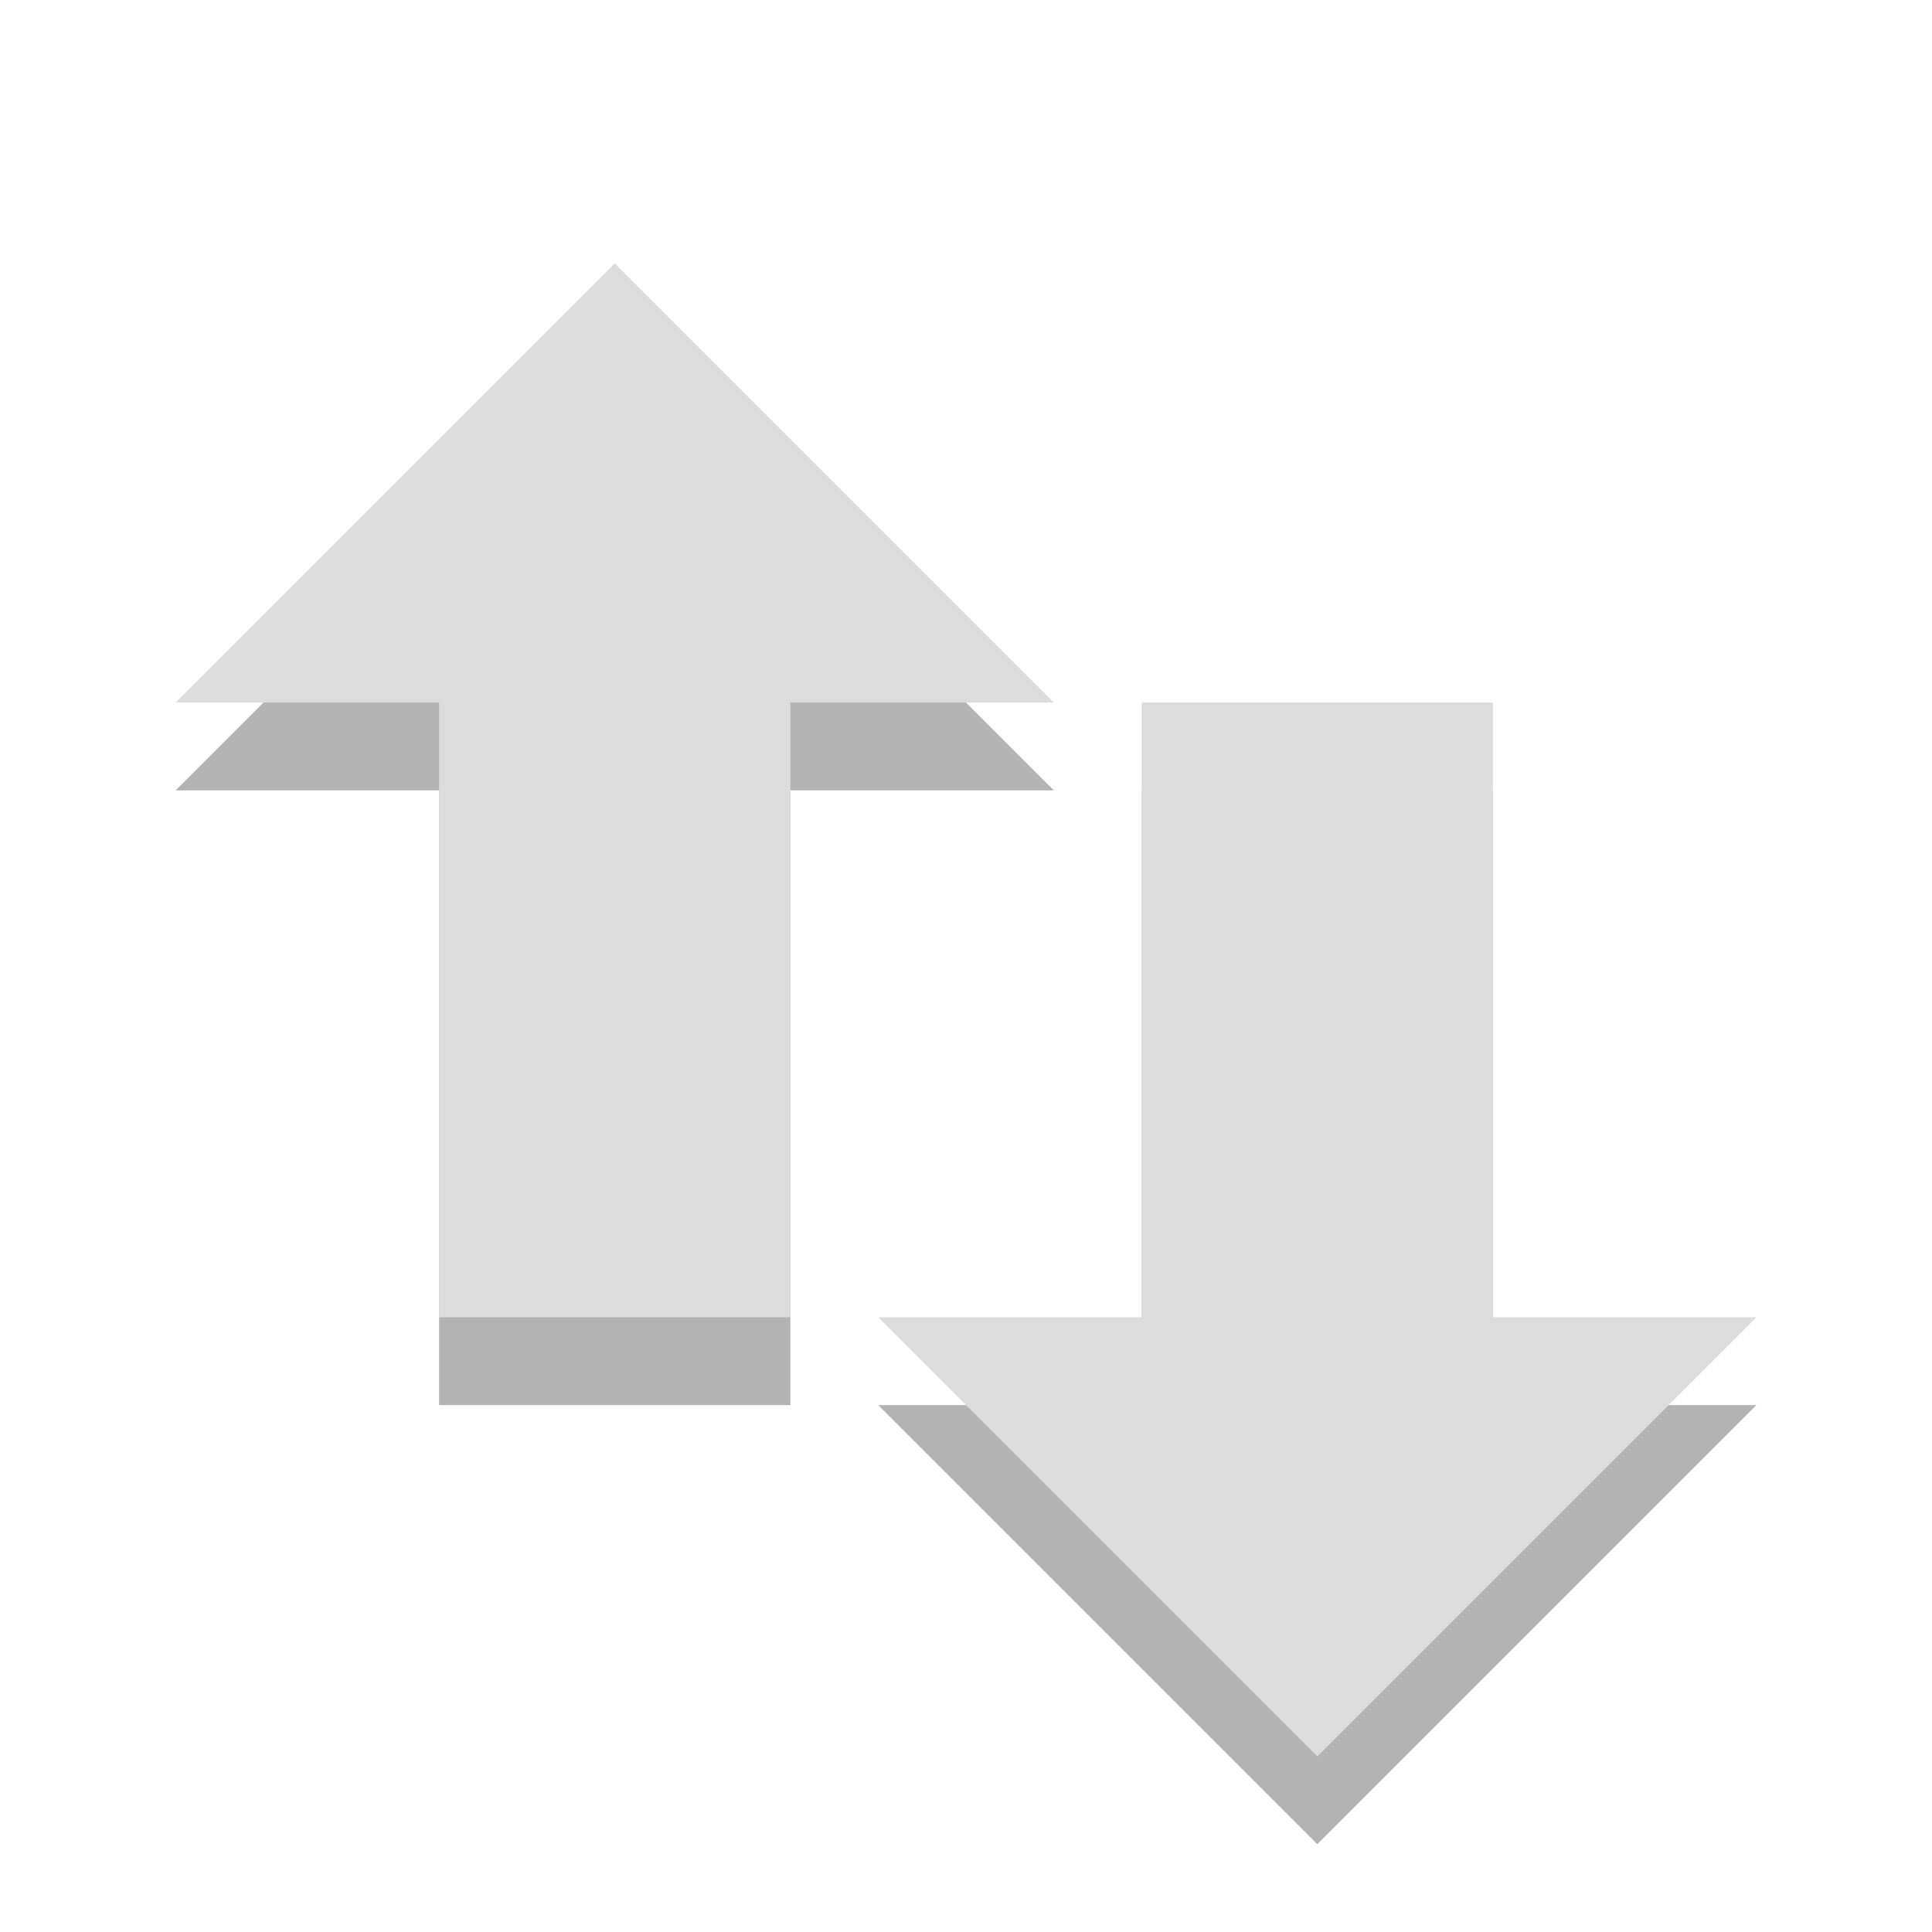
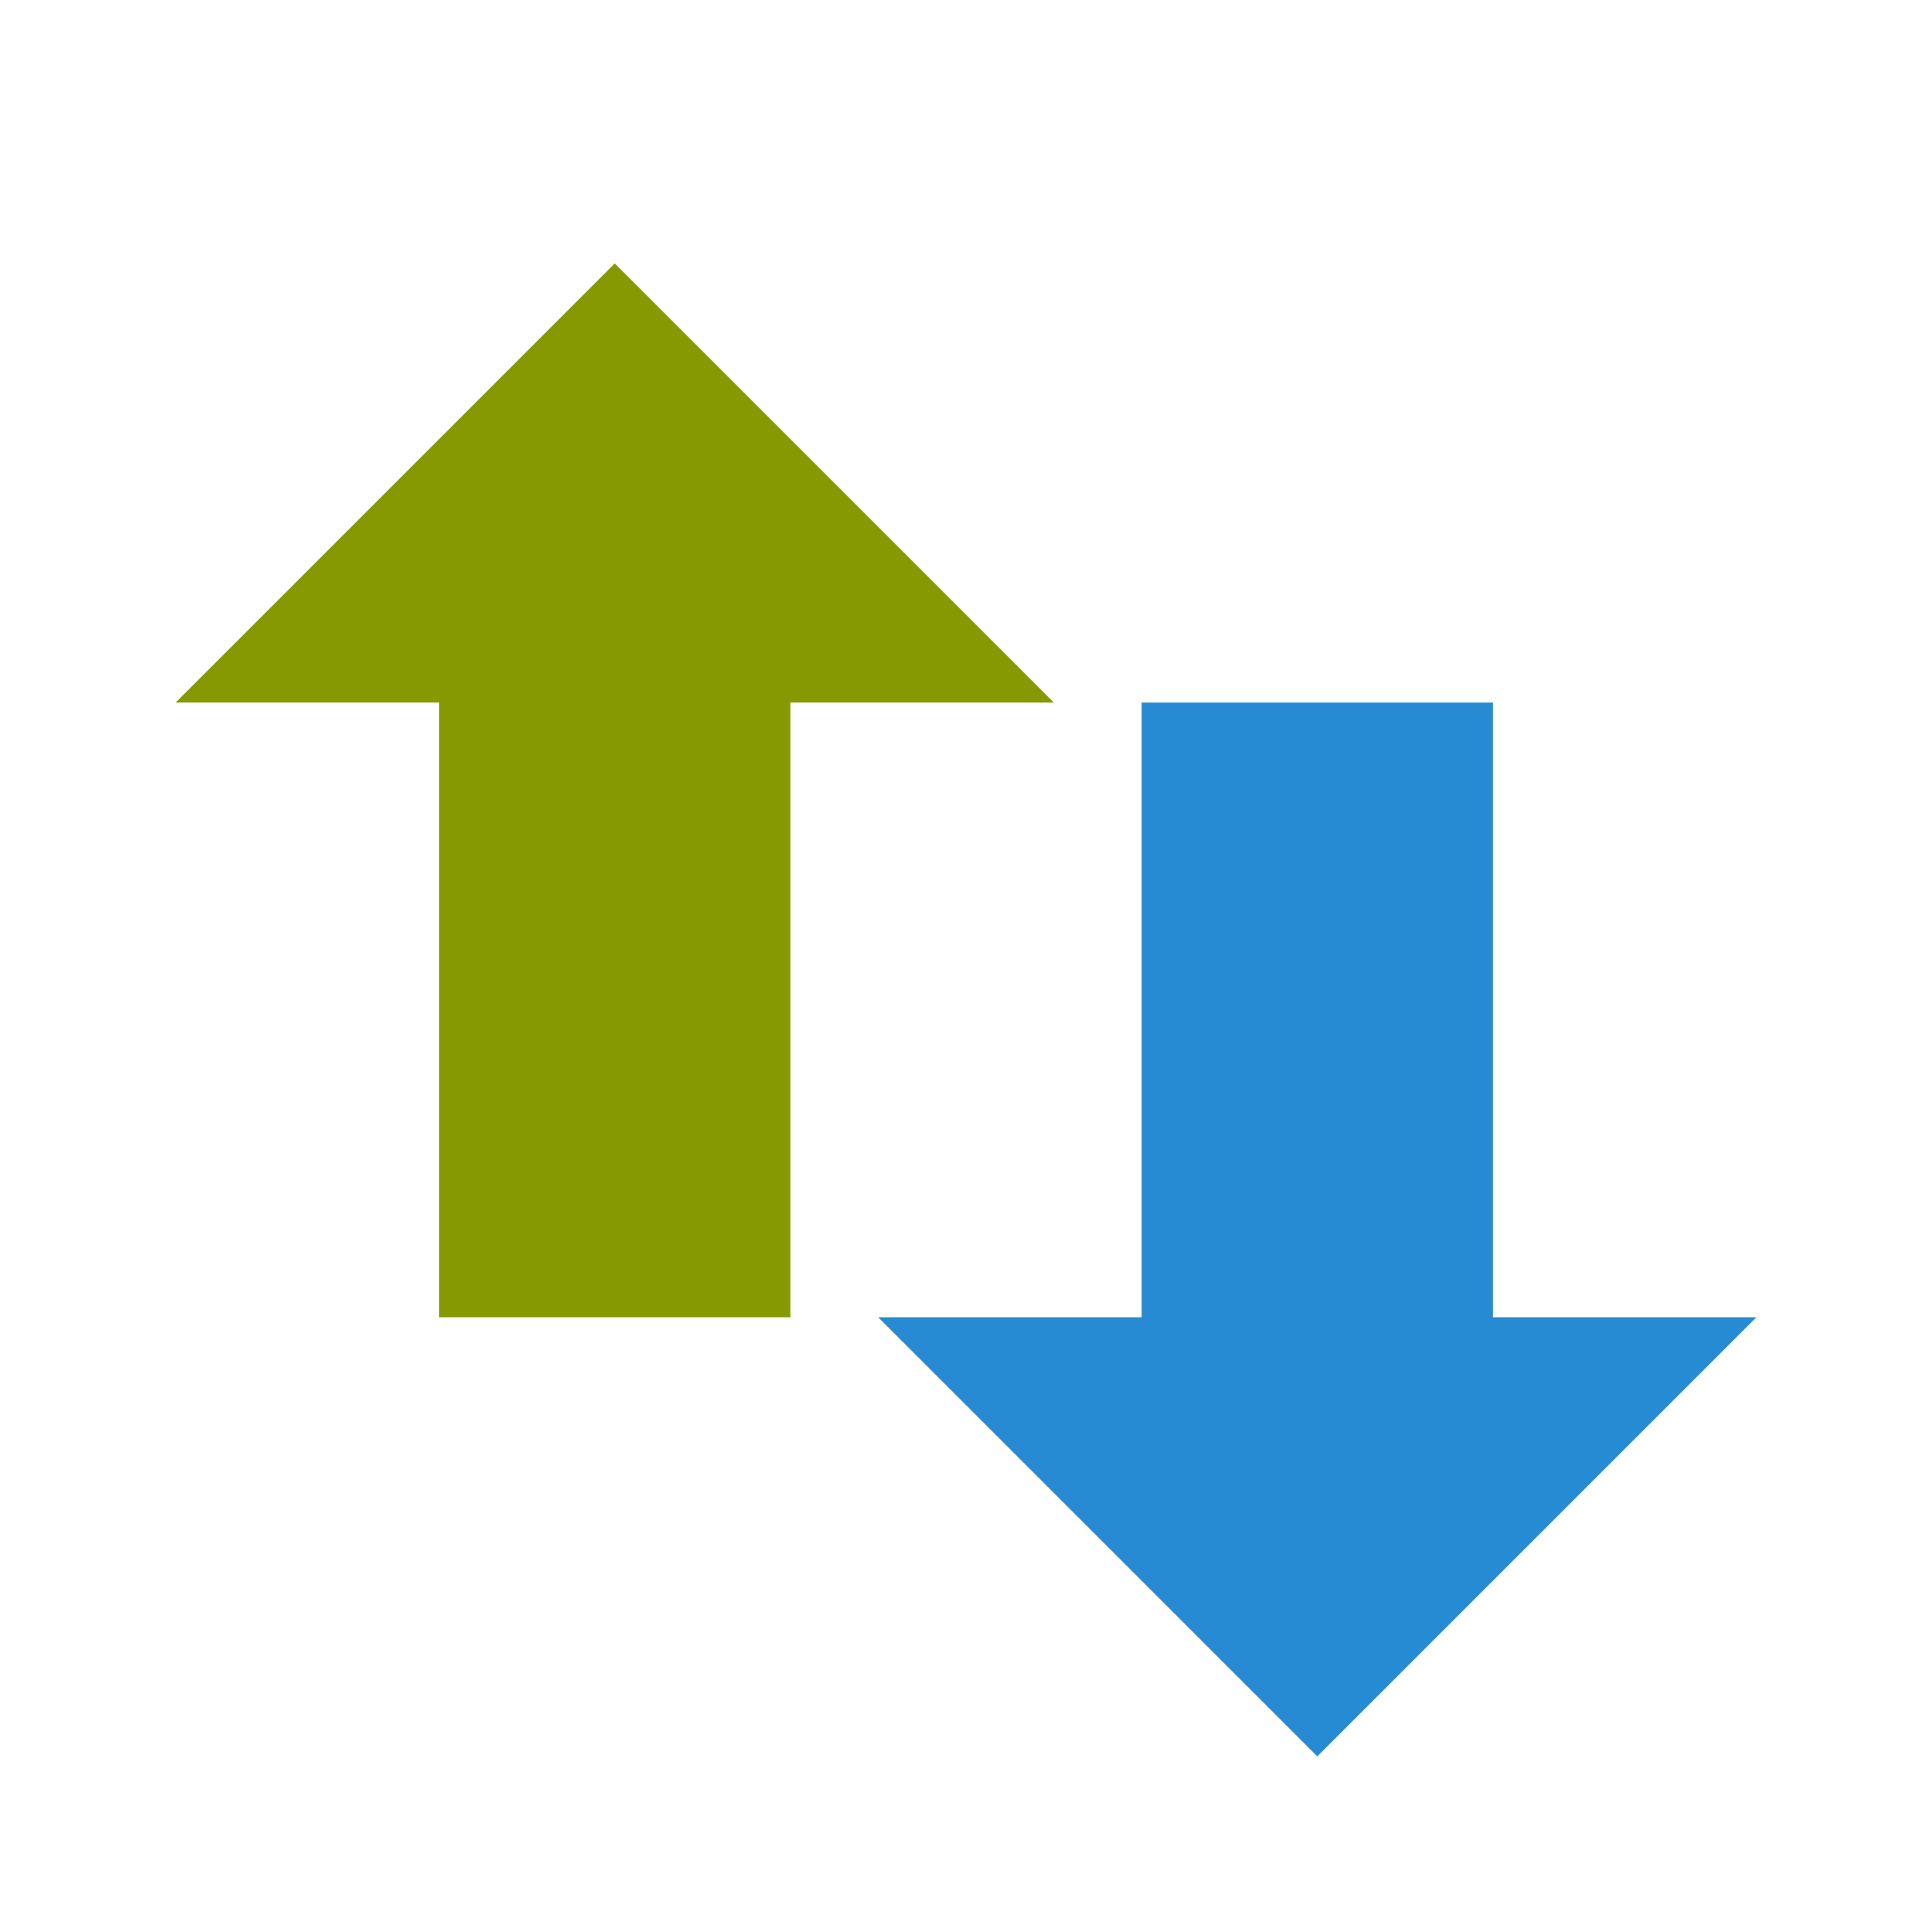
- <svg xmlns="http://www.w3.org/2000/svg" id="svg3200" height="22" width="22" version="1.0">
-   <defs id="defs7785" />
-   <path id="path4348-1-9" style="opacity:.3;fill-rule:evenodd" d="m20 16-5 5-5-5h3v-7h4v7h3zm-8-7-5-5-5 5h3v7h4v-7h3z" />
-   <path id="path4348-1" style="fill:#dcdcdc;fill-rule:evenodd;fill-opacity:1" d="m 20,15 -5,5 -5,-5 h 3 V 8 h 4 v 7 h 3 z M 12,8 7,3 2,8 h 3 v 7 H 9 V 8 h 3 z" />
+ <svg xmlns="http://www.w3.org/2000/svg" viewBox="0 0 22 22" width="22" height="22">
+   <path d="m 20,15 -5,5 -5,-5 h 3 V 8 h 4 v 7 h 3 z" fill="#268bd2" fill-rule="evenodd" />
+   <path d="M 12,8 7,3 2,8 h 3 v 7 H 9 V 8 h 3 z" fill="#859900" fill-rule="evenodd" />
</svg>
